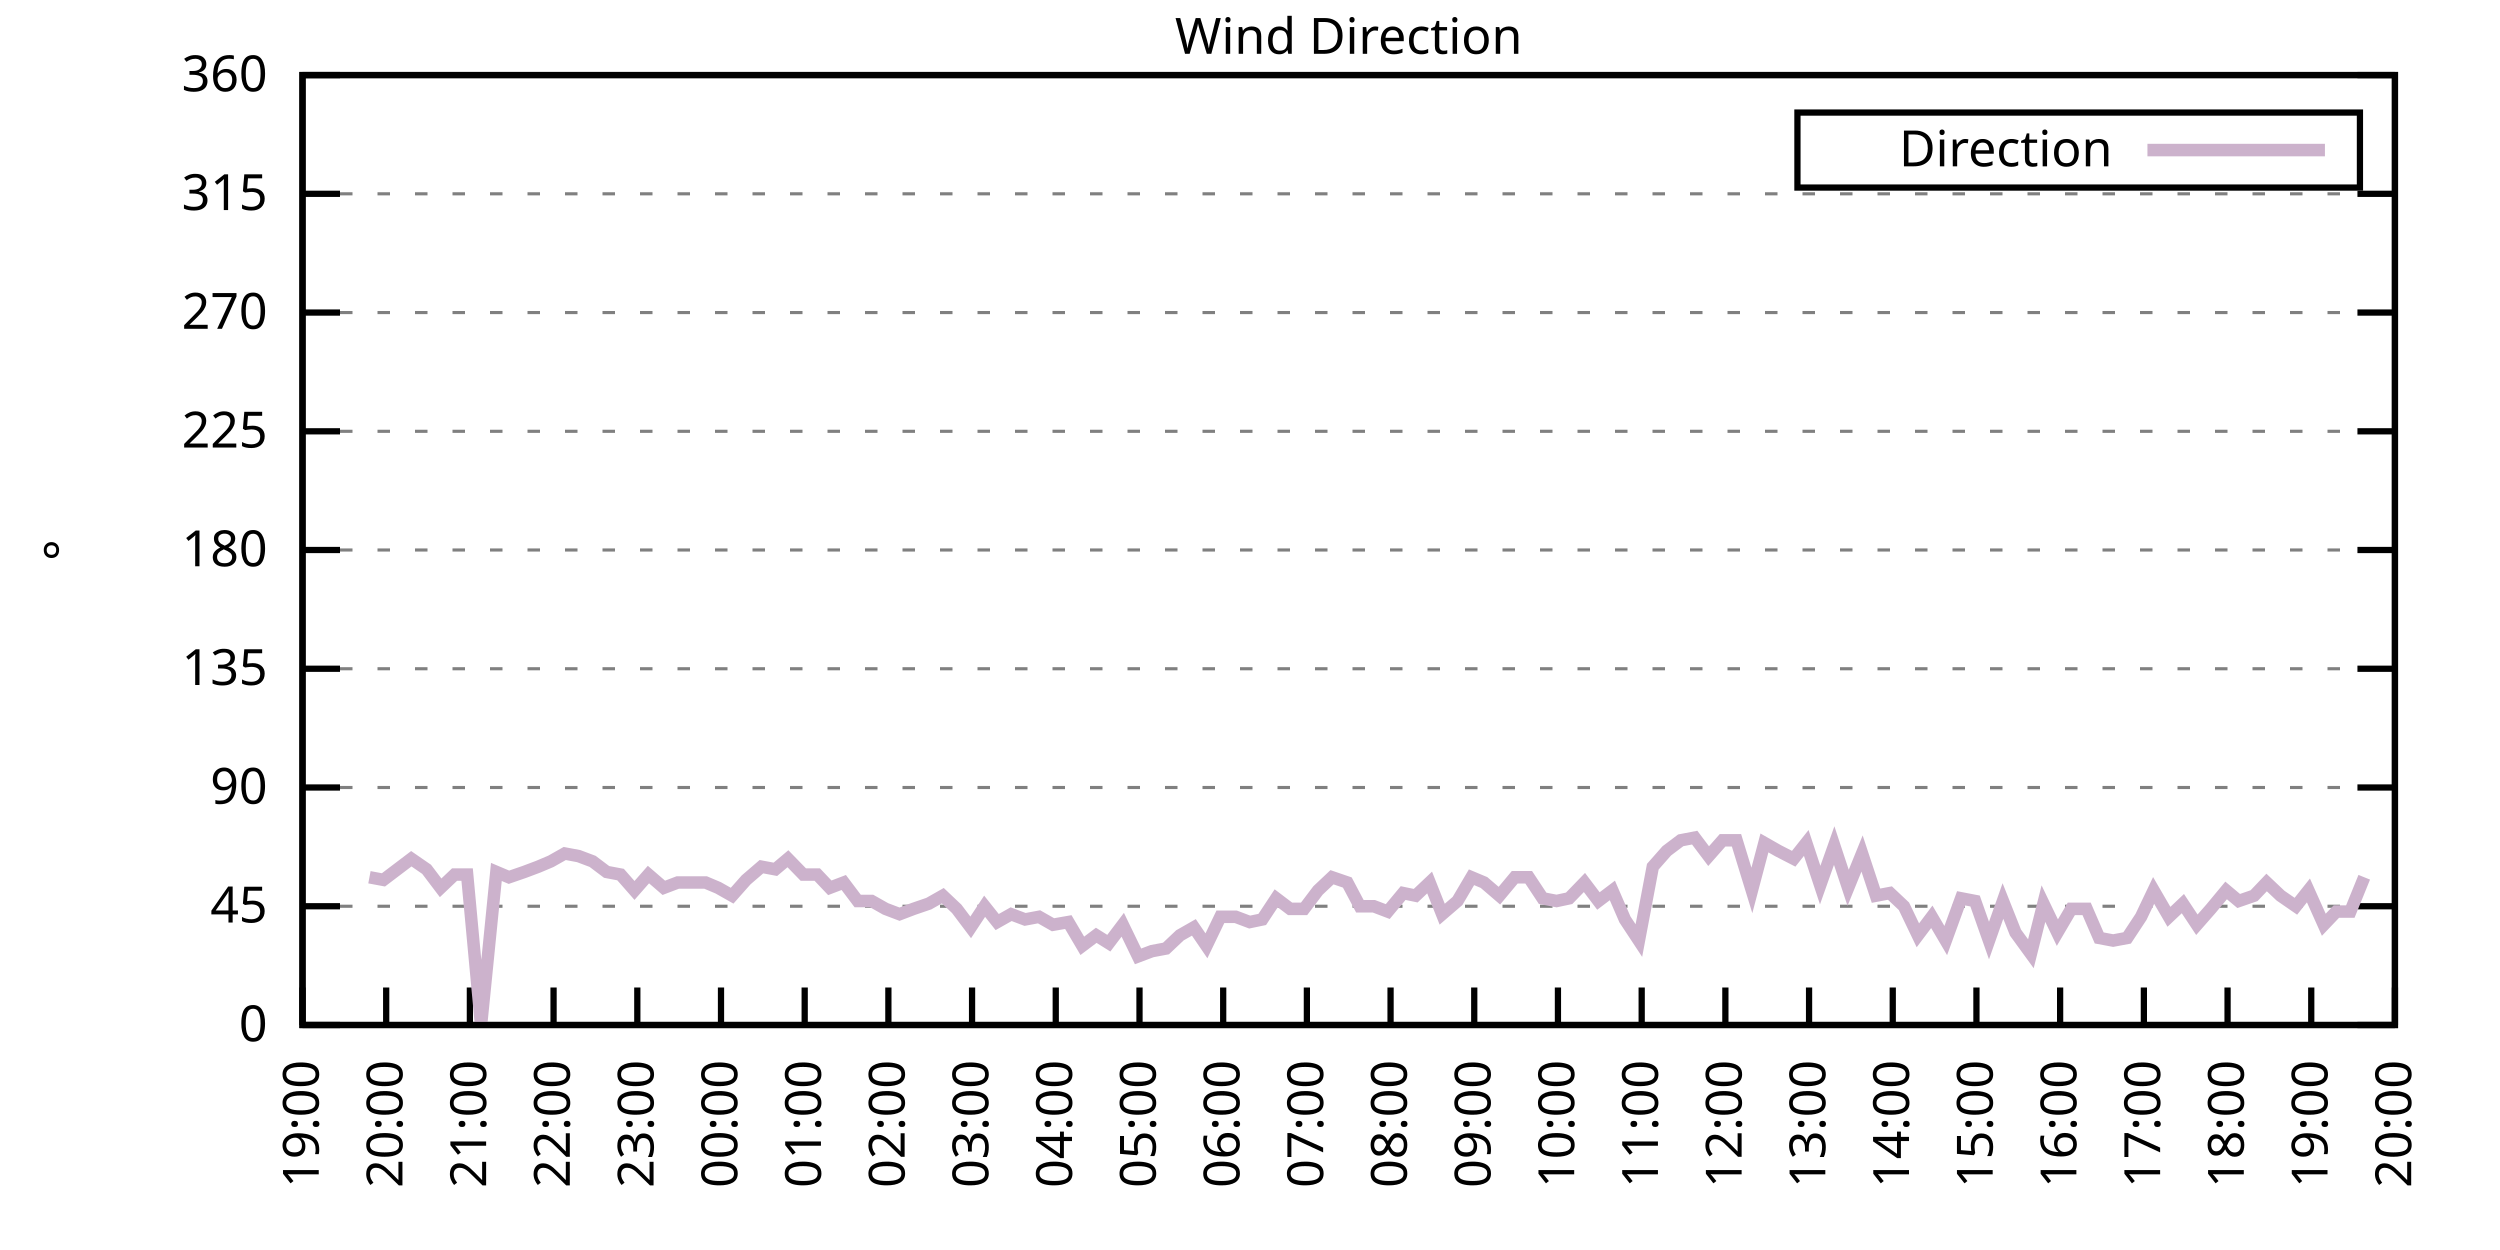
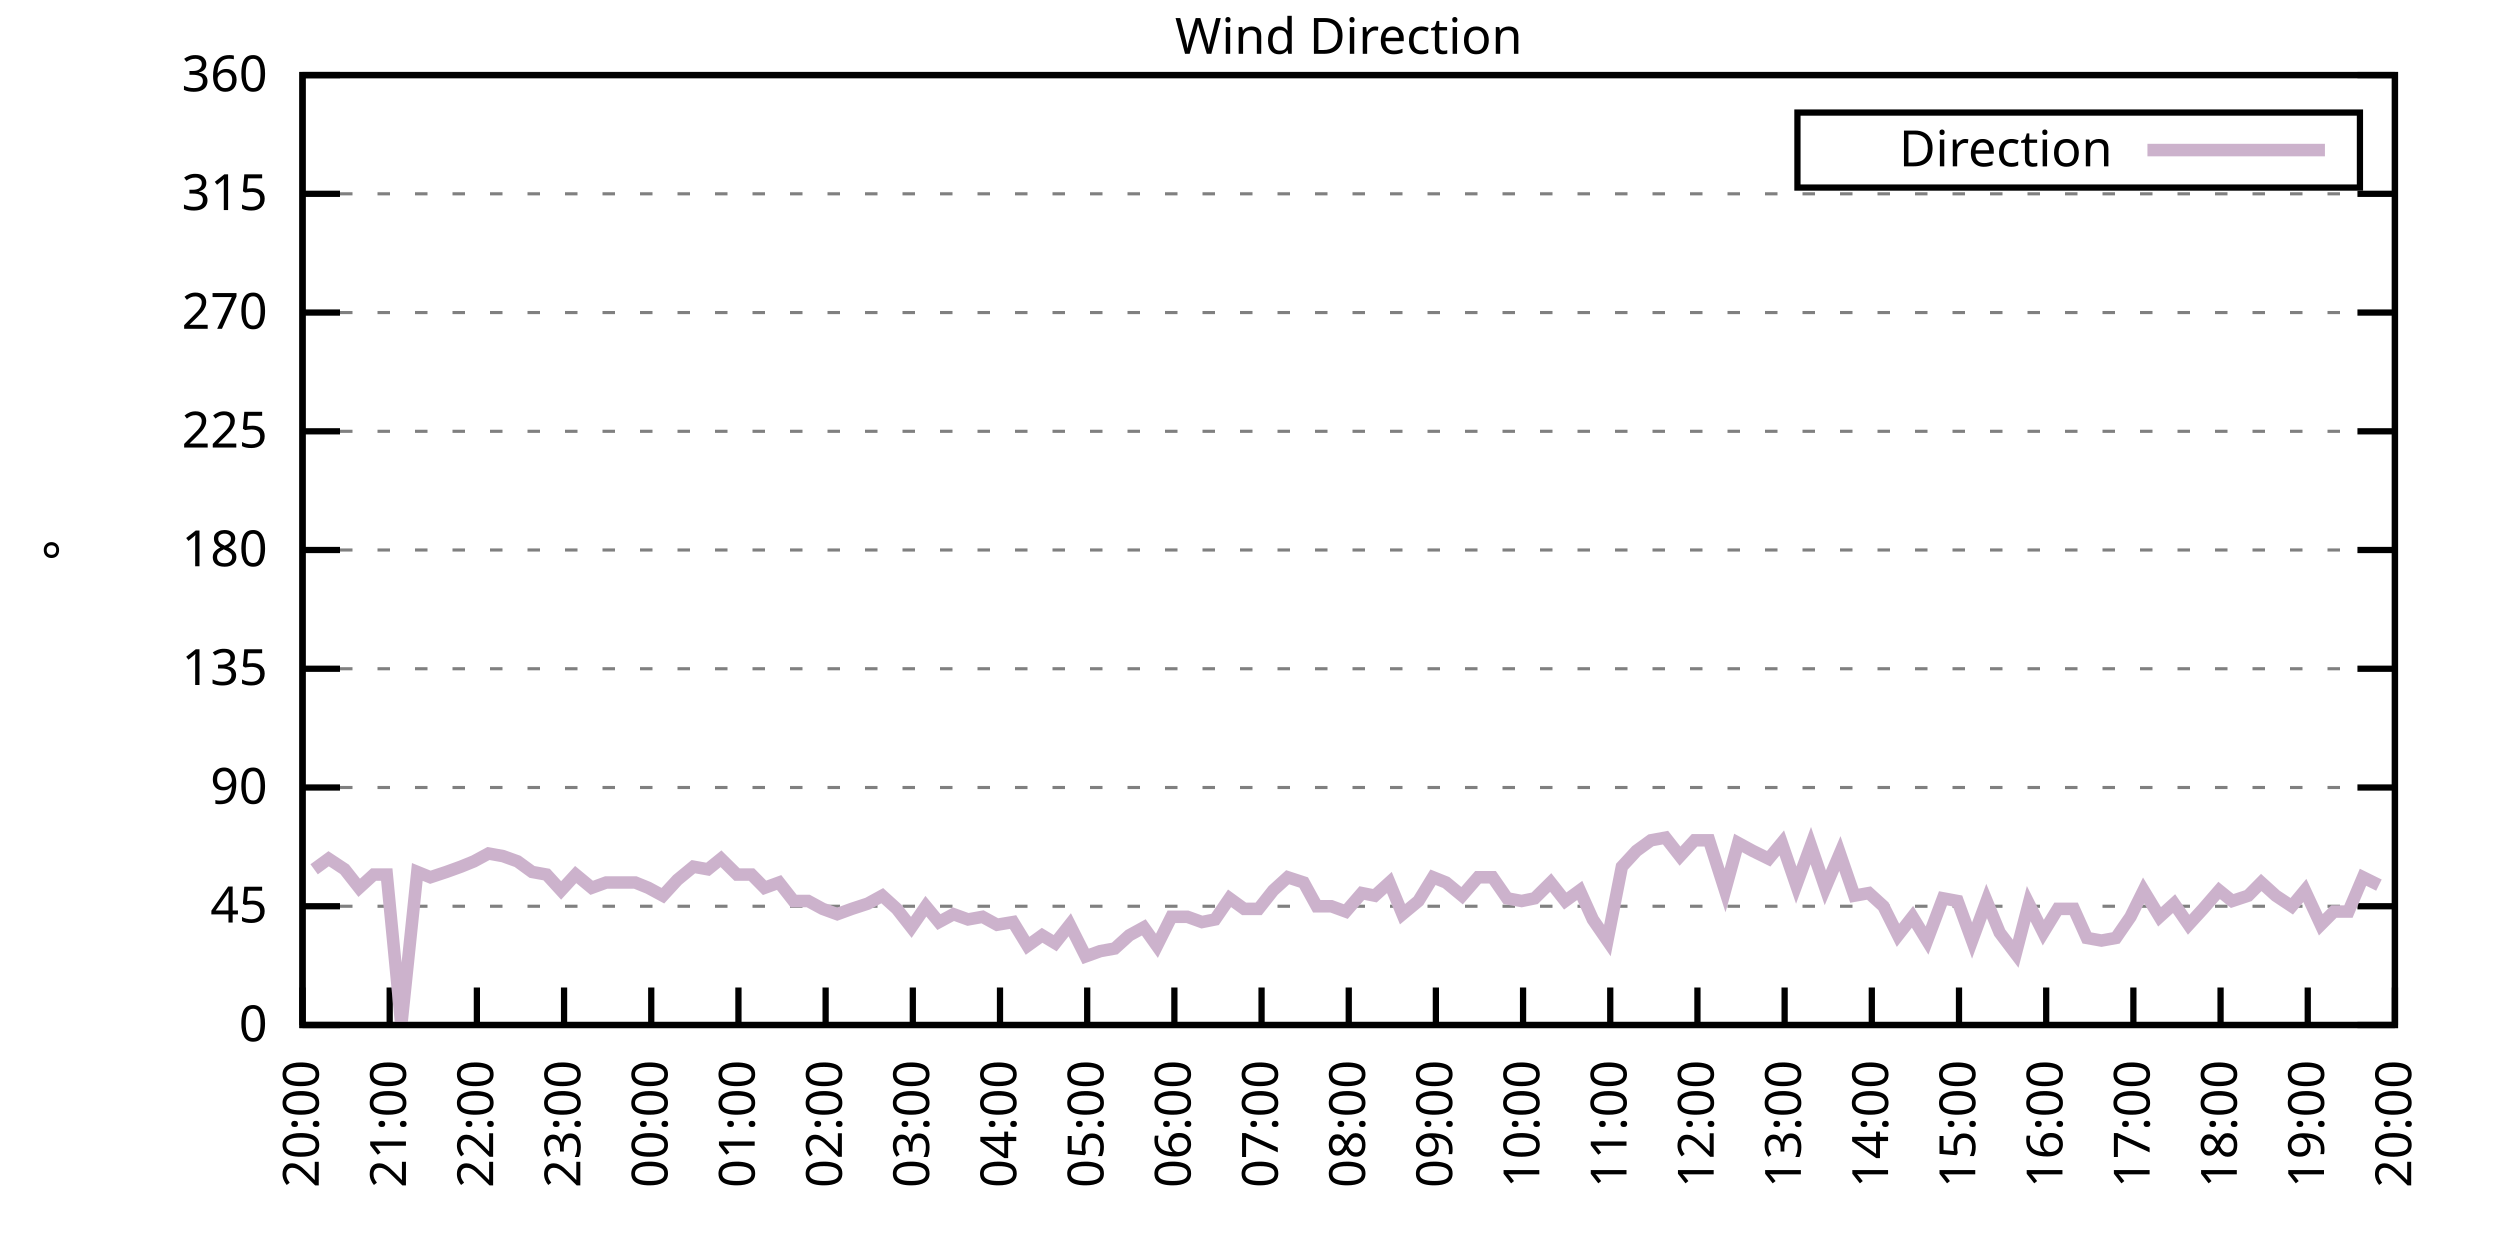
<svg xmlns="http://www.w3.org/2000/svg" xmlns:xlink="http://www.w3.org/1999/xlink" width="400" height="200" viewBox="0 0 400 200">
  <g id="gnuplot_canvas">
    <rect x="0" y="0" width="400" height="200" fill="none" />
    <defs>
      <circle id="gpDot" r="0.5" stroke-width="0.5" stroke="currentColor" />
      <path id="gpPt0" stroke-width="0.333" stroke="currentColor" d="M-1,0 h2 M0,-1 v2" />
      <path id="gpPt1" stroke-width="0.333" stroke="currentColor" d="M-1,-1 L1,1 M1,-1 L-1,1" />
      <path id="gpPt2" stroke-width="0.333" stroke="currentColor" d="M-1,0 L1,0 M0,-1 L0,1 M-1,-1 L1,1 M-1,1 L1,-1" />
      <rect id="gpPt3" stroke-width="0.333" stroke="currentColor" x="-1" y="-1" width="2" height="2" />
      <rect id="gpPt4" stroke-width="0.333" stroke="currentColor" fill="currentColor" x="-1" y="-1" width="2" height="2" />
      <circle id="gpPt5" stroke-width="0.333" stroke="currentColor" cx="0" cy="0" r="1" />
      <use xlink:href="#gpPt5" id="gpPt6" fill="currentColor" stroke="none" />
      <path id="gpPt7" stroke-width="0.333" stroke="currentColor" d="M0,-1.33 L-1.33,0.67 L1.33,0.67 z" />
      <use xlink:href="#gpPt7" id="gpPt8" fill="currentColor" stroke="none" />
      <use xlink:href="#gpPt7" id="gpPt9" stroke="currentColor" transform="rotate(180)" />
      <use xlink:href="#gpPt9" id="gpPt10" fill="currentColor" stroke="none" />
      <use xlink:href="#gpPt3" id="gpPt11" stroke="currentColor" transform="rotate(45)" />
      <use xlink:href="#gpPt11" id="gpPt12" fill="currentColor" stroke="none" />
      <path id="gpPt13" stroke-width="0.333" stroke="currentColor" d="M0,1.330 L1.265,0.411 L0.782,-1.067 L-0.782,-1.076 L-1.265,0.411 z" />
      <use xlink:href="#gpPt13" id="gpPt14" fill="currentColor" stroke="none" />
      <filter id="textbox" filterUnits="objectBoundingBox" x="0" y="0" height="1" width="1">
        <feFlood flood-color="white" flood-opacity="1" result="bgnd" />
        <feComposite in="SourceGraphic" in2="bgnd" operator="atop" />
      </filter>
      <filter id="greybox" filterUnits="objectBoundingBox" x="0" y="0" height="1" width="1">
        <feFlood flood-color="lightgrey" flood-opacity="1" result="grey" />
        <feComposite in="SourceGraphic" in2="grey" operator="atop" />
      </filter>
    </defs>
    <g fill="none" color="white" stroke="currentColor" stroke-width="1.00" stroke-linecap="butt" stroke-linejoin="miter">
</g>
    <g fill="none" color="black" stroke="currentColor" stroke-width="1.00" stroke-linecap="butt" stroke-linejoin="miter">
      <g stroke="none" shape-rendering="crispEdges">
        <polygon fill="rgb(255, 255, 255)" points="48.40,164.00 383.18,164.00 383.18,12.02 48.40,12.02 " />
      </g>
    </g>
    <g fill="none" color="black" stroke="currentColor" stroke-width="1.00" stroke-linecap="butt" stroke-linejoin="miter">
</g>
    <g fill="none" color="black" stroke="black" stroke-width="0.50" stroke-linecap="butt" stroke-linejoin="miter">
</g>
    <g fill="none" color="gray" stroke="currentColor" stroke-width="0.50" stroke-linecap="butt" stroke-linejoin="miter">
      <path stroke="gray" stroke-dasharray="2,4" class="gridline" d="M48.40,164.00 L383.19,164.00  " />
    </g>
    <g fill="none" color="gray" stroke="gray" stroke-width="1.00" stroke-linecap="butt" stroke-linejoin="miter">
</g>
    <g fill="none" color="black" stroke="currentColor" stroke-width="1.00" stroke-linecap="butt" stroke-linejoin="miter">
      <path stroke="black" d="M48.40,164.00 L54.40,164.00 M383.19,164.00 L377.19,164.00  " />
      <g transform="translate(42.80,166.60)" stroke="none" fill="black" font-family="Sans" font-size="8.00" text-anchor="end">
        <text>
          <tspan font-family="Sans"> 0</tspan>
        </text>
      </g>
    </g>
    <g fill="none" color="black" stroke="currentColor" stroke-width="1.00" stroke-linecap="butt" stroke-linejoin="miter">
</g>
    <g fill="none" color="black" stroke="black" stroke-width="0.50" stroke-linecap="butt" stroke-linejoin="miter">
</g>
    <g fill="none" color="gray" stroke="currentColor" stroke-width="0.50" stroke-linecap="butt" stroke-linejoin="miter">
      <path stroke="gray" stroke-dasharray="2,4" class="gridline" d="M48.40,145.00 L383.19,145.00  " />
    </g>
    <g fill="none" color="gray" stroke="gray" stroke-width="1.00" stroke-linecap="butt" stroke-linejoin="miter">
</g>
    <g fill="none" color="black" stroke="currentColor" stroke-width="1.00" stroke-linecap="butt" stroke-linejoin="miter">
      <path stroke="black" d="M48.40,145.00 L54.40,145.00 M383.19,145.00 L377.19,145.00  " />
      <g transform="translate(42.80,147.60)" stroke="none" fill="black" font-family="Sans" font-size="8.00" text-anchor="end">
        <text>
          <tspan font-family="Sans"> 45</tspan>
        </text>
      </g>
    </g>
    <g fill="none" color="black" stroke="currentColor" stroke-width="1.00" stroke-linecap="butt" stroke-linejoin="miter">
</g>
    <g fill="none" color="black" stroke="black" stroke-width="0.50" stroke-linecap="butt" stroke-linejoin="miter">
</g>
    <g fill="none" color="gray" stroke="currentColor" stroke-width="0.50" stroke-linecap="butt" stroke-linejoin="miter">
      <path stroke="gray" stroke-dasharray="2,4" class="gridline" d="M48.40,126.00 L383.19,126.00  " />
    </g>
    <g fill="none" color="gray" stroke="gray" stroke-width="1.00" stroke-linecap="butt" stroke-linejoin="miter">
</g>
    <g fill="none" color="black" stroke="currentColor" stroke-width="1.00" stroke-linecap="butt" stroke-linejoin="miter">
      <path stroke="black" d="M48.40,126.00 L54.40,126.00 M383.19,126.00 L377.19,126.00  " />
      <g transform="translate(42.80,128.60)" stroke="none" fill="black" font-family="Sans" font-size="8.00" text-anchor="end">
        <text>
          <tspan font-family="Sans"> 90</tspan>
        </text>
      </g>
    </g>
    <g fill="none" color="black" stroke="currentColor" stroke-width="1.00" stroke-linecap="butt" stroke-linejoin="miter">
</g>
    <g fill="none" color="black" stroke="black" stroke-width="0.50" stroke-linecap="butt" stroke-linejoin="miter">
</g>
    <g fill="none" color="gray" stroke="currentColor" stroke-width="0.50" stroke-linecap="butt" stroke-linejoin="miter">
      <path stroke="gray" stroke-dasharray="2,4" class="gridline" d="M48.40,107.00 L383.19,107.00  " />
    </g>
    <g fill="none" color="gray" stroke="gray" stroke-width="1.00" stroke-linecap="butt" stroke-linejoin="miter">
</g>
    <g fill="none" color="black" stroke="currentColor" stroke-width="1.00" stroke-linecap="butt" stroke-linejoin="miter">
      <path stroke="black" d="M48.40,107.00 L54.40,107.00 M383.19,107.00 L377.19,107.00  " />
      <g transform="translate(42.80,109.60)" stroke="none" fill="black" font-family="Sans" font-size="8.00" text-anchor="end">
        <text>
          <tspan font-family="Sans"> 135</tspan>
        </text>
      </g>
    </g>
    <g fill="none" color="black" stroke="currentColor" stroke-width="1.00" stroke-linecap="butt" stroke-linejoin="miter">
</g>
    <g fill="none" color="black" stroke="black" stroke-width="0.50" stroke-linecap="butt" stroke-linejoin="miter">
</g>
    <g fill="none" color="gray" stroke="currentColor" stroke-width="0.50" stroke-linecap="butt" stroke-linejoin="miter">
      <path stroke="gray" stroke-dasharray="2,4" class="gridline" d="M48.40,88.00 L383.19,88.00  " />
    </g>
    <g fill="none" color="gray" stroke="gray" stroke-width="1.00" stroke-linecap="butt" stroke-linejoin="miter">
</g>
    <g fill="none" color="black" stroke="currentColor" stroke-width="1.00" stroke-linecap="butt" stroke-linejoin="miter">
      <path stroke="black" d="M48.40,88.00 L54.40,88.00 M383.19,88.00 L377.19,88.00  " />
      <g transform="translate(42.80,90.60)" stroke="none" fill="black" font-family="Sans" font-size="8.00" text-anchor="end">
        <text>
          <tspan font-family="Sans"> 180</tspan>
        </text>
      </g>
    </g>
    <g fill="none" color="black" stroke="currentColor" stroke-width="1.00" stroke-linecap="butt" stroke-linejoin="miter">
</g>
    <g fill="none" color="black" stroke="black" stroke-width="0.50" stroke-linecap="butt" stroke-linejoin="miter">
</g>
    <g fill="none" color="gray" stroke="currentColor" stroke-width="0.50" stroke-linecap="butt" stroke-linejoin="miter">
      <path stroke="gray" stroke-dasharray="2,4" class="gridline" d="M48.40,69.01 L383.19,69.01  " />
    </g>
    <g fill="none" color="gray" stroke="gray" stroke-width="1.00" stroke-linecap="butt" stroke-linejoin="miter">
</g>
    <g fill="none" color="black" stroke="currentColor" stroke-width="1.00" stroke-linecap="butt" stroke-linejoin="miter">
      <path stroke="black" d="M48.40,69.01 L54.40,69.01 M383.19,69.01 L377.19,69.01  " />
      <g transform="translate(42.80,71.61)" stroke="none" fill="black" font-family="Sans" font-size="8.00" text-anchor="end">
        <text>
          <tspan font-family="Sans"> 225</tspan>
        </text>
      </g>
    </g>
    <g fill="none" color="black" stroke="currentColor" stroke-width="1.00" stroke-linecap="butt" stroke-linejoin="miter">
</g>
    <g fill="none" color="black" stroke="black" stroke-width="0.50" stroke-linecap="butt" stroke-linejoin="miter">
</g>
    <g fill="none" color="gray" stroke="currentColor" stroke-width="0.50" stroke-linecap="butt" stroke-linejoin="miter">
      <path stroke="gray" stroke-dasharray="2,4" class="gridline" d="M48.40,50.01 L383.19,50.01  " />
    </g>
    <g fill="none" color="gray" stroke="gray" stroke-width="1.00" stroke-linecap="butt" stroke-linejoin="miter">
</g>
    <g fill="none" color="black" stroke="currentColor" stroke-width="1.00" stroke-linecap="butt" stroke-linejoin="miter">
      <path stroke="black" d="M48.40,50.01 L54.40,50.01 M383.19,50.01 L377.19,50.01  " />
      <g transform="translate(42.80,52.61)" stroke="none" fill="black" font-family="Sans" font-size="8.00" text-anchor="end">
        <text>
          <tspan font-family="Sans"> 270</tspan>
        </text>
      </g>
    </g>
    <g fill="none" color="black" stroke="currentColor" stroke-width="1.00" stroke-linecap="butt" stroke-linejoin="miter">
</g>
    <g fill="none" color="black" stroke="black" stroke-width="0.50" stroke-linecap="butt" stroke-linejoin="miter">
</g>
    <g fill="none" color="gray" stroke="currentColor" stroke-width="0.50" stroke-linecap="butt" stroke-linejoin="miter">
      <path stroke="gray" stroke-dasharray="2,4" class="gridline" d="M48.40,31.01 L383.19,31.01  " />
    </g>
    <g fill="none" color="gray" stroke="gray" stroke-width="1.00" stroke-linecap="butt" stroke-linejoin="miter">
</g>
    <g fill="none" color="black" stroke="currentColor" stroke-width="1.00" stroke-linecap="butt" stroke-linejoin="miter">
      <path stroke="black" d="M48.40,31.01 L54.40,31.01 M383.19,31.01 L377.19,31.01  " />
      <g transform="translate(42.80,33.61)" stroke="none" fill="black" font-family="Sans" font-size="8.00" text-anchor="end">
        <text>
          <tspan font-family="Sans"> 315</tspan>
        </text>
      </g>
    </g>
    <g fill="none" color="black" stroke="currentColor" stroke-width="1.00" stroke-linecap="butt" stroke-linejoin="miter">
</g>
    <g fill="none" color="black" stroke="black" stroke-width="0.50" stroke-linecap="butt" stroke-linejoin="miter">
</g>
    <g fill="none" color="gray" stroke="currentColor" stroke-width="0.50" stroke-linecap="butt" stroke-linejoin="miter">
      <path stroke="gray" stroke-dasharray="2,4" class="gridline" d="M48.40,12.01 L383.19,12.01  " />
    </g>
    <g fill="none" color="gray" stroke="gray" stroke-width="1.00" stroke-linecap="butt" stroke-linejoin="miter">
</g>
    <g fill="none" color="black" stroke="currentColor" stroke-width="1.00" stroke-linecap="butt" stroke-linejoin="miter">
      <path stroke="black" d="M48.40,12.01 L54.40,12.01 M383.19,12.01 L377.19,12.01  " />
      <g transform="translate(42.80,14.61)" stroke="none" fill="black" font-family="Sans" font-size="8.00" text-anchor="end">
        <text>
          <tspan font-family="Sans"> 360</tspan>
        </text>
      </g>
    </g>
    <g fill="none" color="black" stroke="currentColor" stroke-width="1.00" stroke-linecap="butt" stroke-linejoin="miter">
      <path stroke="black" d="M48.40,164.00 L48.40,158.00  " />
      <g transform="translate(51.00,169.60) rotate(270.00)" stroke="none" fill="black" font-family="Sans" font-size="8.00" text-anchor="end">
        <text>
-           <tspan font-family="Sans">19:00</tspan>
-         </text>
-       </g>
-     </g>
-     <g fill="none" color="black" stroke="currentColor" stroke-width="1.00" stroke-linecap="butt" stroke-linejoin="miter">
-       <path stroke="black" d="M61.79,164.00 L61.79,158.00  " />
-       <g transform="translate(64.39,169.60) rotate(270.00)" stroke="none" fill="black" font-family="Sans" font-size="8.00" text-anchor="end">
-         <text>
          <tspan font-family="Sans">20:00</tspan>
        </text>
      </g>
    </g>
    <g fill="none" color="black" stroke="currentColor" stroke-width="1.00" stroke-linecap="butt" stroke-linejoin="miter">
-       <path stroke="black" d="M75.18,164.00 L75.18,158.00  " />
-       <g transform="translate(77.78,169.60) rotate(270.00)" stroke="none" fill="black" font-family="Sans" font-size="8.00" text-anchor="end">
+       <path stroke="black" d="M62.35,164.00 L62.35,158.00  " />
+       <g transform="translate(64.95,169.60) rotate(270.00)" stroke="none" fill="black" font-family="Sans" font-size="8.00" text-anchor="end">
        <text>
          <tspan font-family="Sans">21:00</tspan>
        </text>
      </g>
    </g>
    <g fill="none" color="black" stroke="currentColor" stroke-width="1.00" stroke-linecap="butt" stroke-linejoin="miter">
-       <path stroke="black" d="M88.57,164.00 L88.57,158.00  " />
-       <g transform="translate(91.17,169.60) rotate(270.00)" stroke="none" fill="black" font-family="Sans" font-size="8.00" text-anchor="end">
+       <path stroke="black" d="M76.30,164.00 L76.30,158.00  " />
+       <g transform="translate(78.90,169.60) rotate(270.00)" stroke="none" fill="black" font-family="Sans" font-size="8.00" text-anchor="end">
        <text>
          <tspan font-family="Sans">22:00</tspan>
        </text>
      </g>
    </g>
    <g fill="none" color="black" stroke="currentColor" stroke-width="1.00" stroke-linecap="butt" stroke-linejoin="miter">
-       <path stroke="black" d="M101.97,164.00 L101.97,158.00  " />
-       <g transform="translate(104.57,169.60) rotate(270.00)" stroke="none" fill="black" font-family="Sans" font-size="8.00" text-anchor="end">
+       <path stroke="black" d="M90.25,164.00 L90.25,158.00  " />
+       <g transform="translate(92.85,169.60) rotate(270.00)" stroke="none" fill="black" font-family="Sans" font-size="8.00" text-anchor="end">
        <text>
          <tspan font-family="Sans">23:00</tspan>
        </text>
      </g>
    </g>
    <g fill="none" color="black" stroke="currentColor" stroke-width="1.00" stroke-linecap="butt" stroke-linejoin="miter">
-       <path stroke="black" d="M115.36,164.00 L115.36,158.00  " />
-       <g transform="translate(117.96,169.60) rotate(270.00)" stroke="none" fill="black" font-family="Sans" font-size="8.00" text-anchor="end">
+       <path stroke="black" d="M104.20,164.00 L104.20,158.00  " />
+       <g transform="translate(106.80,169.60) rotate(270.00)" stroke="none" fill="black" font-family="Sans" font-size="8.00" text-anchor="end">
        <text>
          <tspan font-family="Sans">00:00</tspan>
        </text>
      </g>
    </g>
    <g fill="none" color="black" stroke="currentColor" stroke-width="1.00" stroke-linecap="butt" stroke-linejoin="miter">
-       <path stroke="black" d="M128.75,164.00 L128.75,158.00  " />
-       <g transform="translate(131.35,169.60) rotate(270.00)" stroke="none" fill="black" font-family="Sans" font-size="8.00" text-anchor="end">
+       <path stroke="black" d="M118.15,164.00 L118.15,158.00  " />
+       <g transform="translate(120.75,169.60) rotate(270.00)" stroke="none" fill="black" font-family="Sans" font-size="8.00" text-anchor="end">
        <text>
          <tspan font-family="Sans">01:00</tspan>
        </text>
      </g>
    </g>
    <g fill="none" color="black" stroke="currentColor" stroke-width="1.00" stroke-linecap="butt" stroke-linejoin="miter">
-       <path stroke="black" d="M142.14,164.00 L142.14,158.00  " />
-       <g transform="translate(144.74,169.60) rotate(270.00)" stroke="none" fill="black" font-family="Sans" font-size="8.00" text-anchor="end">
+       <path stroke="black" d="M132.10,164.00 L132.10,158.00  " />
+       <g transform="translate(134.70,169.60) rotate(270.00)" stroke="none" fill="black" font-family="Sans" font-size="8.00" text-anchor="end">
        <text>
          <tspan font-family="Sans">02:00</tspan>
        </text>
      </g>
    </g>
    <g fill="none" color="black" stroke="currentColor" stroke-width="1.00" stroke-linecap="butt" stroke-linejoin="miter">
-       <path stroke="black" d="M155.53,164.00 L155.53,158.00  " />
-       <g transform="translate(158.13,169.60) rotate(270.00)" stroke="none" fill="black" font-family="Sans" font-size="8.00" text-anchor="end">
+       <path stroke="black" d="M146.05,164.00 L146.05,158.00  " />
+       <g transform="translate(148.65,169.60) rotate(270.00)" stroke="none" fill="black" font-family="Sans" font-size="8.00" text-anchor="end">
        <text>
          <tspan font-family="Sans">03:00</tspan>
        </text>
      </g>
    </g>
    <g fill="none" color="black" stroke="currentColor" stroke-width="1.00" stroke-linecap="butt" stroke-linejoin="miter">
-       <path stroke="black" d="M168.92,164.00 L168.92,158.00  " />
-       <g transform="translate(171.52,169.60) rotate(270.00)" stroke="none" fill="black" font-family="Sans" font-size="8.00" text-anchor="end">
+       <path stroke="black" d="M160.00,164.00 L160.00,158.00  " />
+       <g transform="translate(162.60,169.60) rotate(270.00)" stroke="none" fill="black" font-family="Sans" font-size="8.00" text-anchor="end">
        <text>
          <tspan font-family="Sans">04:00</tspan>
        </text>
      </g>
    </g>
    <g fill="none" color="black" stroke="currentColor" stroke-width="1.00" stroke-linecap="butt" stroke-linejoin="miter">
-       <path stroke="black" d="M182.32,164.00 L182.32,158.00  " />
-       <g transform="translate(184.92,169.60) rotate(270.00)" stroke="none" fill="black" font-family="Sans" font-size="8.00" text-anchor="end">
+       <path stroke="black" d="M173.95,164.00 L173.95,158.00  " />
+       <g transform="translate(176.55,169.60) rotate(270.00)" stroke="none" fill="black" font-family="Sans" font-size="8.00" text-anchor="end">
        <text>
          <tspan font-family="Sans">05:00</tspan>
        </text>
      </g>
    </g>
    <g fill="none" color="black" stroke="currentColor" stroke-width="1.00" stroke-linecap="butt" stroke-linejoin="miter">
-       <path stroke="black" d="M195.71,164.00 L195.71,158.00  " />
-       <g transform="translate(198.31,169.60) rotate(270.00)" stroke="none" fill="black" font-family="Sans" font-size="8.00" text-anchor="end">
+       <path stroke="black" d="M187.90,164.00 L187.90,158.00  " />
+       <g transform="translate(190.50,169.60) rotate(270.00)" stroke="none" fill="black" font-family="Sans" font-size="8.00" text-anchor="end">
        <text>
          <tspan font-family="Sans">06:00</tspan>
        </text>
      </g>
    </g>
    <g fill="none" color="black" stroke="currentColor" stroke-width="1.00" stroke-linecap="butt" stroke-linejoin="miter">
-       <path stroke="black" d="M209.10,164.00 L209.10,158.00  " />
-       <g transform="translate(211.70,169.60) rotate(270.00)" stroke="none" fill="black" font-family="Sans" font-size="8.00" text-anchor="end">
+       <path stroke="black" d="M201.85,164.00 L201.85,158.00  " />
+       <g transform="translate(204.45,169.60) rotate(270.00)" stroke="none" fill="black" font-family="Sans" font-size="8.00" text-anchor="end">
        <text>
          <tspan font-family="Sans">07:00</tspan>
        </text>
      </g>
    </g>
    <g fill="none" color="black" stroke="currentColor" stroke-width="1.00" stroke-linecap="butt" stroke-linejoin="miter">
-       <path stroke="black" d="M222.49,164.00 L222.49,158.00  " />
-       <g transform="translate(225.09,169.60) rotate(270.00)" stroke="none" fill="black" font-family="Sans" font-size="8.00" text-anchor="end">
+       <path stroke="black" d="M215.80,164.00 L215.80,158.00  " />
+       <g transform="translate(218.40,169.60) rotate(270.00)" stroke="none" fill="black" font-family="Sans" font-size="8.00" text-anchor="end">
        <text>
          <tspan font-family="Sans">08:00</tspan>
        </text>
      </g>
    </g>
    <g fill="none" color="black" stroke="currentColor" stroke-width="1.00" stroke-linecap="butt" stroke-linejoin="miter">
-       <path stroke="black" d="M235.88,164.00 L235.88,158.00  " />
-       <g transform="translate(238.48,169.60) rotate(270.00)" stroke="none" fill="black" font-family="Sans" font-size="8.00" text-anchor="end">
+       <path stroke="black" d="M229.74,164.00 L229.74,158.00  " />
+       <g transform="translate(232.34,169.60) rotate(270.00)" stroke="none" fill="black" font-family="Sans" font-size="8.00" text-anchor="end">
        <text>
          <tspan font-family="Sans">09:00</tspan>
        </text>
      </g>
    </g>
    <g fill="none" color="black" stroke="currentColor" stroke-width="1.00" stroke-linecap="butt" stroke-linejoin="miter">
-       <path stroke="black" d="M249.27,164.00 L249.27,158.00  " />
-       <g transform="translate(251.87,169.60) rotate(270.00)" stroke="none" fill="black" font-family="Sans" font-size="8.00" text-anchor="end">
+       <path stroke="black" d="M243.69,164.00 L243.69,158.00  " />
+       <g transform="translate(246.29,169.60) rotate(270.00)" stroke="none" fill="black" font-family="Sans" font-size="8.00" text-anchor="end">
        <text>
          <tspan font-family="Sans">10:00</tspan>
        </text>
      </g>
    </g>
    <g fill="none" color="black" stroke="currentColor" stroke-width="1.00" stroke-linecap="butt" stroke-linejoin="miter">
-       <path stroke="black" d="M262.67,164.00 L262.67,158.00  " />
-       <g transform="translate(265.27,169.60) rotate(270.00)" stroke="none" fill="black" font-family="Sans" font-size="8.00" text-anchor="end">
+       <path stroke="black" d="M257.64,164.00 L257.64,158.00  " />
+       <g transform="translate(260.24,169.60) rotate(270.00)" stroke="none" fill="black" font-family="Sans" font-size="8.00" text-anchor="end">
        <text>
          <tspan font-family="Sans">11:00</tspan>
        </text>
      </g>
    </g>
    <g fill="none" color="black" stroke="currentColor" stroke-width="1.00" stroke-linecap="butt" stroke-linejoin="miter">
-       <path stroke="black" d="M276.06,164.00 L276.06,158.00  " />
-       <g transform="translate(278.66,169.60) rotate(270.00)" stroke="none" fill="black" font-family="Sans" font-size="8.00" text-anchor="end">
+       <path stroke="black" d="M271.59,164.00 L271.59,158.00  " />
+       <g transform="translate(274.19,169.60) rotate(270.00)" stroke="none" fill="black" font-family="Sans" font-size="8.00" text-anchor="end">
        <text>
          <tspan font-family="Sans">12:00</tspan>
        </text>
      </g>
    </g>
    <g fill="none" color="black" stroke="currentColor" stroke-width="1.00" stroke-linecap="butt" stroke-linejoin="miter">
-       <path stroke="black" d="M289.45,164.00 L289.45,158.00  " />
-       <g transform="translate(292.05,169.60) rotate(270.00)" stroke="none" fill="black" font-family="Sans" font-size="8.00" text-anchor="end">
+       <path stroke="black" d="M285.54,164.00 L285.54,158.00  " />
+       <g transform="translate(288.14,169.60) rotate(270.00)" stroke="none" fill="black" font-family="Sans" font-size="8.00" text-anchor="end">
        <text>
          <tspan font-family="Sans">13:00</tspan>
        </text>
      </g>
    </g>
    <g fill="none" color="black" stroke="currentColor" stroke-width="1.00" stroke-linecap="butt" stroke-linejoin="miter">
-       <path stroke="black" d="M302.84,164.00 L302.84,158.00  " />
-       <g transform="translate(305.44,169.60) rotate(270.00)" stroke="none" fill="black" font-family="Sans" font-size="8.00" text-anchor="end">
+       <path stroke="black" d="M299.49,164.00 L299.49,158.00  " />
+       <g transform="translate(302.09,169.60) rotate(270.00)" stroke="none" fill="black" font-family="Sans" font-size="8.00" text-anchor="end">
        <text>
          <tspan font-family="Sans">14:00</tspan>
        </text>
      </g>
    </g>
    <g fill="none" color="black" stroke="currentColor" stroke-width="1.00" stroke-linecap="butt" stroke-linejoin="miter">
-       <path stroke="black" d="M316.23,164.00 L316.23,158.00  " />
-       <g transform="translate(318.83,169.60) rotate(270.00)" stroke="none" fill="black" font-family="Sans" font-size="8.00" text-anchor="end">
+       <path stroke="black" d="M313.44,164.00 L313.44,158.00  " />
+       <g transform="translate(316.04,169.60) rotate(270.00)" stroke="none" fill="black" font-family="Sans" font-size="8.00" text-anchor="end">
        <text>
          <tspan font-family="Sans">15:00</tspan>
        </text>
      </g>
    </g>
    <g fill="none" color="black" stroke="currentColor" stroke-width="1.00" stroke-linecap="butt" stroke-linejoin="miter">
-       <path stroke="black" d="M329.62,164.00 L329.62,158.00  " />
-       <g transform="translate(332.22,169.60) rotate(270.00)" stroke="none" fill="black" font-family="Sans" font-size="8.00" text-anchor="end">
+       <path stroke="black" d="M327.39,164.00 L327.39,158.00  " />
+       <g transform="translate(329.99,169.60) rotate(270.00)" stroke="none" fill="black" font-family="Sans" font-size="8.00" text-anchor="end">
        <text>
          <tspan font-family="Sans">16:00</tspan>
        </text>
      </g>
    </g>
    <g fill="none" color="black" stroke="currentColor" stroke-width="1.00" stroke-linecap="butt" stroke-linejoin="miter">
-       <path stroke="black" d="M343.02,164.00 L343.02,158.00  " />
-       <g transform="translate(345.62,169.60) rotate(270.00)" stroke="none" fill="black" font-family="Sans" font-size="8.00" text-anchor="end">
+       <path stroke="black" d="M341.34,164.00 L341.34,158.00  " />
+       <g transform="translate(343.94,169.60) rotate(270.00)" stroke="none" fill="black" font-family="Sans" font-size="8.00" text-anchor="end">
        <text>
          <tspan font-family="Sans">17:00</tspan>
        </text>
      </g>
    </g>
    <g fill="none" color="black" stroke="currentColor" stroke-width="1.00" stroke-linecap="butt" stroke-linejoin="miter">
-       <path stroke="black" d="M356.41,164.00 L356.41,158.00  " />
-       <g transform="translate(359.01,169.60) rotate(270.00)" stroke="none" fill="black" font-family="Sans" font-size="8.00" text-anchor="end">
+       <path stroke="black" d="M355.29,164.00 L355.29,158.00  " />
+       <g transform="translate(357.89,169.60) rotate(270.00)" stroke="none" fill="black" font-family="Sans" font-size="8.00" text-anchor="end">
        <text>
          <tspan font-family="Sans">18:00</tspan>
        </text>
      </g>
    </g>
    <g fill="none" color="black" stroke="currentColor" stroke-width="1.00" stroke-linecap="butt" stroke-linejoin="miter">
-       <path stroke="black" d="M369.80,164.00 L369.80,158.00  " />
-       <g transform="translate(372.40,169.60) rotate(270.00)" stroke="none" fill="black" font-family="Sans" font-size="8.00" text-anchor="end">
+       <path stroke="black" d="M369.24,164.00 L369.24,158.00  " />
+       <g transform="translate(371.84,169.60) rotate(270.00)" stroke="none" fill="black" font-family="Sans" font-size="8.00" text-anchor="end">
        <text>
          <tspan font-family="Sans">19:00</tspan>
        </text>
      </g>
    </g>
    <g fill="none" color="black" stroke="currentColor" stroke-width="1.00" stroke-linecap="butt" stroke-linejoin="miter">
      <path stroke="black" d="M383.19,164.00 L383.19,158.00  " />
      <g transform="translate(385.79,169.60) rotate(270.00)" stroke="none" fill="black" font-family="Sans" font-size="8.00" text-anchor="end">
        <text>
          <tspan font-family="Sans">20:00</tspan>
        </text>
      </g>
    </g>
    <g fill="none" color="black" stroke="currentColor" stroke-width="1.00" stroke-linecap="butt" stroke-linejoin="miter">
</g>
    <g fill="none" color="black" stroke="currentColor" stroke-width="1.00" stroke-linecap="butt" stroke-linejoin="miter">
      <path stroke="black" d="M48.40,12.01 L48.40,164.00 L383.19,164.00 L383.19,12.01 L48.40,12.01 Z  " />
    </g>
    <g fill="none" color="black" stroke="currentColor" stroke-width="1.00" stroke-linecap="butt" stroke-linejoin="miter">
</g>
    <g fill="none" color="black" stroke="currentColor" stroke-width="1.00" stroke-linecap="butt" stroke-linejoin="miter">
      <path stroke="black" d="M287.59,30.01 L287.59,18.01 L377.59,18.01 L377.59,30.01 L287.59,30.01 Z  " />
    </g>
    <g id="Wind_direction_plot_1">
      <g fill="none" color="white" stroke="black" stroke-width="2.00" stroke-linecap="butt" stroke-linejoin="miter">
</g>
      <g fill="none" color="black" stroke="currentColor" stroke-width="2.00" stroke-linecap="butt" stroke-linejoin="miter">
        <g transform="translate(337.99,26.61)" stroke="none" fill="black" font-family="Sans" font-size="8.00" text-anchor="end">
          <text>
            <tspan font-family="Sans">Direction</tspan>
          </text>
        </g>
      </g>
      <g fill="none" color="black" stroke="currentColor" stroke-width="2.00" stroke-linecap="butt" stroke-linejoin="miter">
-         <path stroke="rgb(204, 178, 204)" d="M343.59,24.01 L371.99,24.01 M59.11,140.36 L61.35,140.78 L63.58,139.09 L65.81,137.40 L68.26,139.09 L70.50,142.05   L72.73,139.93 L74.74,139.93 L76.97,164.00 L79.42,139.51 L81.43,140.36 L83.89,139.51 L86.12,138.67 L88.13,137.82   L90.36,136.56 L92.59,136.98 L94.82,137.82 L97.06,139.51 L99.29,139.93 L101.52,142.47 L103.75,139.93 L106.21,142.05   L108.44,141.20 L110.45,141.20 L112.90,141.20 L114.91,142.05 L117.14,143.31 L119.38,140.78 L121.83,138.67 L124.06,139.09   L126.07,137.40 L128.53,139.93 L130.76,139.93 L132.77,142.05 L135.00,141.20 L137.23,144.16 L139.46,144.16 L141.69,145.42   L143.93,146.27 L146.16,145.42 L148.61,144.58 L150.85,143.31 L153.08,145.42 L155.31,148.38 L157.54,145.00 L159.55,147.53   L161.78,146.27 L164.01,147.11 L166.25,146.69 L168.48,147.96 L170.93,147.53 L173.17,151.33 L175.40,149.65 L177.41,150.91   L179.64,147.96 L182.09,153.02 L184.32,152.18 L186.56,151.76 L188.79,149.65 L191.02,148.38 L193.03,151.33 L195.26,146.69   L197.72,146.69 L199.95,147.53 L201.96,147.11 L204.19,143.73 L206.42,145.42 L208.65,145.42 L210.88,142.47 L213.12,140.36   L215.57,141.20 L217.58,145.00 L219.81,145.00 L222.04,145.85 L224.50,142.89 L226.51,143.31 L228.74,141.20 L230.75,146.27   L233.20,144.16 L235.44,140.36 L237.44,141.20 L239.90,143.31 L242.36,140.36 L244.59,140.36 L246.82,143.73 L249.05,144.16   L251.06,143.73 L253.51,141.20 L255.75,144.16 L257.98,142.47 L259.99,147.11 L262.22,150.49 L264.45,138.67 L266.68,136.14   L268.92,134.45 L271.15,134.02 L273.38,136.98 L275.61,134.45 L277.84,134.45 L280.30,142.47 L282.31,134.87 L284.54,136.14   L286.99,137.40 L289.00,134.87 L291.23,141.62 L293.47,135.29 L295.70,142.05 L297.93,136.56 L300.16,143.31 L302.39,142.89   L304.63,145.00 L306.86,149.65 L309.09,146.69 L311.32,150.49 L313.78,143.73 L316.01,144.16 L318.24,150.49 L320.47,144.16   L322.48,149.22 L324.94,152.60 L326.95,144.58 L329.18,149.22 L331.41,145.42 L333.86,145.42 L335.87,150.07 L338.10,150.49   L340.34,150.07 L342.57,146.69 L344.58,142.47 L347.03,146.69 L349.26,144.58 L351.50,147.96 L353.73,145.42 L356.18,142.47   L358.19,144.16 L360.65,143.31 L362.66,141.20 L364.89,143.31 L367.34,145.00 L369.35,142.47 L371.81,147.96 L373.82,145.85   L376.05,145.85 L378.28,140.36  " />
+         <path stroke="rgb(204, 178, 204)" d="M343.59,24.01 L371.99,24.01 M50.26,139.09 L52.58,137.40 L55.14,139.09 L57.47,142.05 L59.79,139.93 L61.88,139.93   L64.21,164.00 L66.77,139.51 L68.86,140.36 L71.42,139.51 L73.74,138.67 L75.83,137.82 L78.16,136.56 L80.48,136.98   L82.81,137.82 L85.13,139.51 L87.46,139.93 L89.78,142.47 L92.11,139.93 L94.67,142.05 L96.99,141.20 L99.08,141.20   L101.64,141.20 L103.73,142.05 L106.06,143.31 L108.38,140.78 L110.94,138.67 L113.27,139.09 L115.36,137.40 L117.92,139.93   L120.24,139.93 L122.33,142.05 L124.66,141.20 L126.98,144.16 L129.31,144.16 L131.63,145.42 L133.96,146.27 L136.28,145.42   L138.84,144.58 L141.16,143.31 L143.49,145.42 L145.81,148.38 L148.14,145.00 L150.23,147.53 L152.56,146.27 L154.88,147.11   L157.21,146.69 L159.53,147.96 L162.09,147.53 L164.41,151.33 L166.74,149.65 L168.83,150.91 L171.16,147.96 L173.71,153.02   L176.04,152.18 L178.36,151.76 L180.69,149.65 L183.01,148.38 L185.11,151.33 L187.43,146.69 L189.99,146.69 L192.31,147.53   L194.41,147.11 L196.73,143.73 L199.06,145.42 L201.38,145.42 L203.71,142.47 L206.03,140.36 L208.59,141.20 L210.68,145.00   L213.01,145.00 L215.33,145.85 L217.89,142.89 L219.98,143.31 L222.30,141.20 L224.40,146.27 L226.95,144.16 L229.28,140.36   L231.37,141.20 L233.93,143.31 L236.49,140.36 L238.81,140.36 L241.14,143.73 L243.46,144.16 L245.55,143.73 L248.11,141.20   L250.44,144.16 L252.76,142.47 L254.85,147.11 L257.18,150.49 L259.50,138.67 L261.83,136.14 L264.15,134.45 L266.48,134.02   L268.80,136.98 L271.13,134.45 L273.45,134.45 L276.01,142.47 L278.10,134.87 L280.43,136.14 L282.99,137.40 L285.08,134.87   L287.40,141.62 L289.73,135.29 L292.05,142.05 L294.38,136.56 L296.70,143.31 L299.03,142.89 L301.35,145.00 L303.68,149.65   L306.00,146.69 L308.33,150.49 L310.88,143.73 L313.21,144.16 L315.53,150.49 L317.86,144.16 L319.95,149.22 L322.51,152.60   L324.60,144.58 L326.93,149.22 L329.25,145.42 L331.81,145.42 L333.90,150.07 L336.23,150.49 L338.55,150.07 L340.88,146.69   L342.97,142.47 L345.53,146.69 L347.85,144.58 L350.18,147.96 L352.50,145.42 L355.06,142.47 L357.15,144.16 L359.71,143.31   L361.80,141.20 L364.13,143.31 L366.68,145.00 L368.78,142.47 L371.33,147.96 L373.43,145.85 L375.75,145.85 L378.08,140.36   L380.63,141.62  " />
      </g>
    </g>
    <g fill="none" color="black" stroke="currentColor" stroke-width="2.00" stroke-linecap="butt" stroke-linejoin="miter">
</g>
    <g fill="none" color="black" stroke="black" stroke-width="1.00" stroke-linecap="butt" stroke-linejoin="miter">
</g>
    <g fill="none" color="black" stroke="currentColor" stroke-width="1.00" stroke-linecap="butt" stroke-linejoin="miter">
      <path stroke="black" d="M48.40,12.01 L48.40,164.00 L383.19,164.00 L383.19,12.01 L48.40,12.01 Z  " />
      <g transform="translate(12.80,88.01) rotate(270.00)" stroke="none" fill="black" font-family="Sans" font-size="8.00" text-anchor="middle">
        <text>
          <tspan font-family="Sans">°</tspan>
        </text>
      </g>
    </g>
    <g fill="none" color="black" stroke="currentColor" stroke-width="1.00" stroke-linecap="butt" stroke-linejoin="miter">
</g>
    <g fill="none" color="black" stroke="currentColor" stroke-width="1.00" stroke-linecap="butt" stroke-linejoin="miter">
      <g transform="translate(215.79,8.61)" stroke="none" fill="black" font-family="Sans" font-size="8.00" text-anchor="middle">
        <text>
          <tspan font-family="Sans">Wind Direction</tspan>
        </text>
      </g>
    </g>
    <g fill="none" color="black" stroke="currentColor" stroke-width="1.00" stroke-linecap="butt" stroke-linejoin="miter">
</g>
  </g>
</svg>
